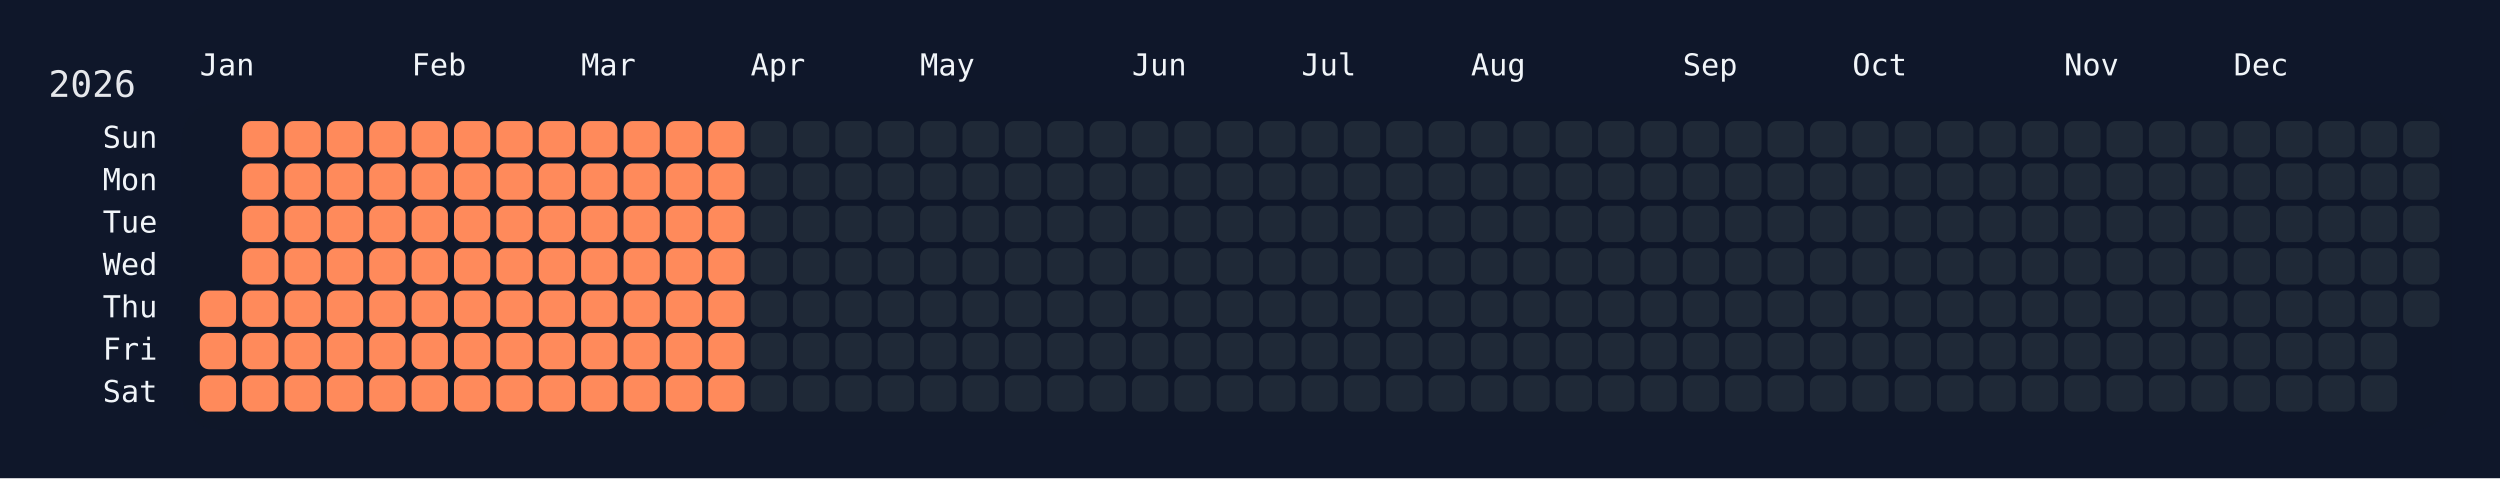
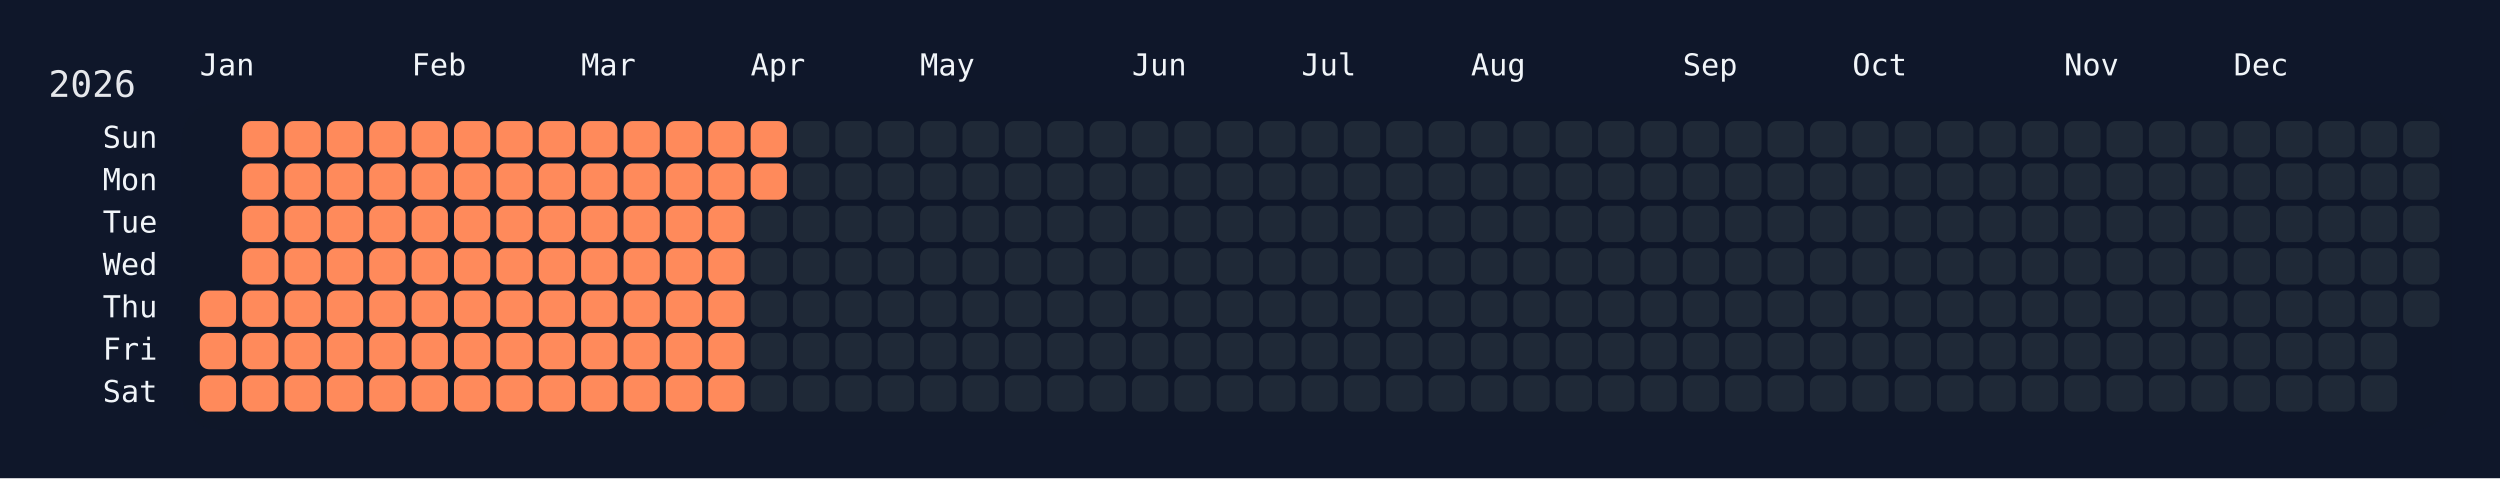
<svg xmlns="http://www.w3.org/2000/svg" width="826" height="158" viewBox="0 0 826 158">
  <rect width="826" height="158" fill="#0f172a" />
  <rect x="60" y="34" width="750" height="108" rx="12" ry="12" fill="rgba(15, 23, 42, 0.8)" />
  <text x="16" y="32" font-size="12" fill="#e5e7eb" font-family="JetBrains Mono, ui-monospace, SFMono-Regular, Menlo, Monaco, Consolas, monospace">2026</text>
  <text x="66" y="18" font-size="10" fill="#f1f5f9" font-family="JetBrains Mono, ui-monospace, SFMono-Regular, Menlo, Monaco, Consolas, monospace" dominant-baseline="hanging">Jan</text>
  <text x="136" y="18" font-size="10" fill="#f1f5f9" font-family="JetBrains Mono, ui-monospace, SFMono-Regular, Menlo, Monaco, Consolas, monospace" dominant-baseline="hanging">Feb</text>
  <text x="192" y="18" font-size="10" fill="#f1f5f9" font-family="JetBrains Mono, ui-monospace, SFMono-Regular, Menlo, Monaco, Consolas, monospace" dominant-baseline="hanging">Mar</text>
  <text x="248" y="18" font-size="10" fill="#f1f5f9" font-family="JetBrains Mono, ui-monospace, SFMono-Regular, Menlo, Monaco, Consolas, monospace" dominant-baseline="hanging">Apr</text>
  <text x="304" y="18" font-size="10" fill="#f1f5f9" font-family="JetBrains Mono, ui-monospace, SFMono-Regular, Menlo, Monaco, Consolas, monospace" dominant-baseline="hanging">May</text>
  <text x="374" y="18" font-size="10" fill="#f1f5f9" font-family="JetBrains Mono, ui-monospace, SFMono-Regular, Menlo, Monaco, Consolas, monospace" dominant-baseline="hanging">Jun</text>
  <text x="430" y="18" font-size="10" fill="#f1f5f9" font-family="JetBrains Mono, ui-monospace, SFMono-Regular, Menlo, Monaco, Consolas, monospace" dominant-baseline="hanging">Jul</text>
  <text x="486" y="18" font-size="10" fill="#f1f5f9" font-family="JetBrains Mono, ui-monospace, SFMono-Regular, Menlo, Monaco, Consolas, monospace" dominant-baseline="hanging">Aug</text>
  <text x="556" y="18" font-size="10" fill="#f1f5f9" font-family="JetBrains Mono, ui-monospace, SFMono-Regular, Menlo, Monaco, Consolas, monospace" dominant-baseline="hanging">Sep</text>
  <text x="612" y="18" font-size="10" fill="#f1f5f9" font-family="JetBrains Mono, ui-monospace, SFMono-Regular, Menlo, Monaco, Consolas, monospace" dominant-baseline="hanging">Oct</text>
  <text x="682" y="18" font-size="10" fill="#f1f5f9" font-family="JetBrains Mono, ui-monospace, SFMono-Regular, Menlo, Monaco, Consolas, monospace" dominant-baseline="hanging">Nov</text>
  <text x="738" y="18" font-size="10" fill="#f1f5f9" font-family="JetBrains Mono, ui-monospace, SFMono-Regular, Menlo, Monaco, Consolas, monospace" dominant-baseline="hanging">Dec</text>
  <text x="52" y="46.0" font-size="10" fill="#f1f5f9" font-family="JetBrains Mono, ui-monospace, SFMono-Regular, Menlo, Monaco, Consolas, monospace" text-anchor="end" dominant-baseline="middle">Sun</text>
  <text x="52" y="60.0" font-size="10" fill="#f1f5f9" font-family="JetBrains Mono, ui-monospace, SFMono-Regular, Menlo, Monaco, Consolas, monospace" text-anchor="end" dominant-baseline="middle">Mon</text>
  <text x="52" y="74.0" font-size="10" fill="#f1f5f9" font-family="JetBrains Mono, ui-monospace, SFMono-Regular, Menlo, Monaco, Consolas, monospace" text-anchor="end" dominant-baseline="middle">Tue</text>
  <text x="52" y="88.0" font-size="10" fill="#f1f5f9" font-family="JetBrains Mono, ui-monospace, SFMono-Regular, Menlo, Monaco, Consolas, monospace" text-anchor="end" dominant-baseline="middle">Wed</text>
  <text x="52" y="102.0" font-size="10" fill="#f1f5f9" font-family="JetBrains Mono, ui-monospace, SFMono-Regular, Menlo, Monaco, Consolas, monospace" text-anchor="end" dominant-baseline="middle">Thu</text>
  <text x="52" y="116.0" font-size="10" fill="#f1f5f9" font-family="JetBrains Mono, ui-monospace, SFMono-Regular, Menlo, Monaco, Consolas, monospace" text-anchor="end" dominant-baseline="middle">Fri</text>
  <text x="52" y="130.0" font-size="10" fill="#f1f5f9" font-family="JetBrains Mono, ui-monospace, SFMono-Regular, Menlo, Monaco, Consolas, monospace" text-anchor="end" dominant-baseline="middle">Sat</text>
  <g transform="translate(66,40)">
    <rect x="0" y="56" width="12" height="12" rx="3" ry="3" fill="#ff8a5b" data-date="2026-01-01" />
    <rect x="0" y="70" width="12" height="12" rx="3" ry="3" fill="#ff8a5b" data-date="2026-01-02" />
    <rect x="0" y="84" width="12" height="12" rx="3" ry="3" fill="#ff8a5b" data-date="2026-01-03" />
    <rect x="14" y="0" width="12" height="12" rx="3" ry="3" fill="#ff8a5b" data-date="2026-01-04" />
    <rect x="14" y="14" width="12" height="12" rx="3" ry="3" fill="#ff8a5b" data-date="2026-01-05" />
    <rect x="14" y="28" width="12" height="12" rx="3" ry="3" fill="#ff8a5b" data-date="2026-01-06" />
    <rect x="14" y="42" width="12" height="12" rx="3" ry="3" fill="#ff8a5b" data-date="2026-01-07" />
    <rect x="14" y="56" width="12" height="12" rx="3" ry="3" fill="#ff8a5b" data-date="2026-01-08" />
    <rect x="14" y="70" width="12" height="12" rx="3" ry="3" fill="#ff8a5b" data-date="2026-01-09" />
    <rect x="14" y="84" width="12" height="12" rx="3" ry="3" fill="#ff8a5b" data-date="2026-01-10" />
    <rect x="28" y="0" width="12" height="12" rx="3" ry="3" fill="#ff8a5b" data-date="2026-01-11" />
    <rect x="28" y="14" width="12" height="12" rx="3" ry="3" fill="#ff8a5b" data-date="2026-01-12" />
    <rect x="28" y="28" width="12" height="12" rx="3" ry="3" fill="#ff8a5b" data-date="2026-01-13" />
    <rect x="28" y="42" width="12" height="12" rx="3" ry="3" fill="#ff8a5b" data-date="2026-01-14" />
    <rect x="28" y="56" width="12" height="12" rx="3" ry="3" fill="#ff8a5b" data-date="2026-01-15" />
    <rect x="28" y="70" width="12" height="12" rx="3" ry="3" fill="#ff8a5b" data-date="2026-01-16" />
    <rect x="28" y="84" width="12" height="12" rx="3" ry="3" fill="#ff8a5b" data-date="2026-01-17" />
    <rect x="42" y="0" width="12" height="12" rx="3" ry="3" fill="#ff8a5b" data-date="2026-01-18" />
    <rect x="42" y="14" width="12" height="12" rx="3" ry="3" fill="#ff8a5b" data-date="2026-01-19" />
    <rect x="42" y="28" width="12" height="12" rx="3" ry="3" fill="#ff8a5b" data-date="2026-01-20" />
    <rect x="42" y="42" width="12" height="12" rx="3" ry="3" fill="#ff8a5b" data-date="2026-01-21" />
    <rect x="42" y="56" width="12" height="12" rx="3" ry="3" fill="#ff8a5b" data-date="2026-01-22" />
    <rect x="42" y="70" width="12" height="12" rx="3" ry="3" fill="#ff8a5b" data-date="2026-01-23" />
    <rect x="42" y="84" width="12" height="12" rx="3" ry="3" fill="#ff8a5b" data-date="2026-01-24" />
    <rect x="56" y="0" width="12" height="12" rx="3" ry="3" fill="#ff8a5b" data-date="2026-01-25" />
    <rect x="56" y="14" width="12" height="12" rx="3" ry="3" fill="#ff8a5b" data-date="2026-01-26" />
    <rect x="56" y="28" width="12" height="12" rx="3" ry="3" fill="#ff8a5b" data-date="2026-01-27" />
    <rect x="56" y="42" width="12" height="12" rx="3" ry="3" fill="#ff8a5b" data-date="2026-01-28" />
    <rect x="56" y="56" width="12" height="12" rx="3" ry="3" fill="#ff8a5b" data-date="2026-01-29" />
    <rect x="56" y="70" width="12" height="12" rx="3" ry="3" fill="#ff8a5b" data-date="2026-01-30" />
    <rect x="56" y="84" width="12" height="12" rx="3" ry="3" fill="#ff8a5b" data-date="2026-01-31" />
    <rect x="70" y="0" width="12" height="12" rx="3" ry="3" fill="#ff8a5b" data-date="2026-02-01" />
    <rect x="70" y="14" width="12" height="12" rx="3" ry="3" fill="#ff8a5b" data-date="2026-02-02" />
    <rect x="70" y="28" width="12" height="12" rx="3" ry="3" fill="#ff8a5b" data-date="2026-02-03" />
    <rect x="70" y="42" width="12" height="12" rx="3" ry="3" fill="#ff8a5b" data-date="2026-02-04" />
    <rect x="70" y="56" width="12" height="12" rx="3" ry="3" fill="#ff8a5b" data-date="2026-02-05" />
    <rect x="70" y="70" width="12" height="12" rx="3" ry="3" fill="#ff8a5b" data-date="2026-02-06" />
    <rect x="70" y="84" width="12" height="12" rx="3" ry="3" fill="#ff8a5b" data-date="2026-02-07" />
    <rect x="84" y="0" width="12" height="12" rx="3" ry="3" fill="#ff8a5b" data-date="2026-02-08" />
    <rect x="84" y="14" width="12" height="12" rx="3" ry="3" fill="#ff8a5b" data-date="2026-02-09" />
    <rect x="84" y="28" width="12" height="12" rx="3" ry="3" fill="#ff8a5b" data-date="2026-02-10" />
    <rect x="84" y="42" width="12" height="12" rx="3" ry="3" fill="#ff8a5b" data-date="2026-02-11" />
    <rect x="84" y="56" width="12" height="12" rx="3" ry="3" fill="#ff8a5b" data-date="2026-02-12" />
    <rect x="84" y="70" width="12" height="12" rx="3" ry="3" fill="#ff8a5b" data-date="2026-02-13" />
    <rect x="84" y="84" width="12" height="12" rx="3" ry="3" fill="#ff8a5b" data-date="2026-02-14" />
    <rect x="98" y="0" width="12" height="12" rx="3" ry="3" fill="#ff8a5b" data-date="2026-02-15" />
    <rect x="98" y="14" width="12" height="12" rx="3" ry="3" fill="#ff8a5b" data-date="2026-02-16" />
    <rect x="98" y="28" width="12" height="12" rx="3" ry="3" fill="#ff8a5b" data-date="2026-02-17" />
    <rect x="98" y="42" width="12" height="12" rx="3" ry="3" fill="#ff8a5b" data-date="2026-02-18" />
    <rect x="98" y="56" width="12" height="12" rx="3" ry="3" fill="#ff8a5b" data-date="2026-02-19" />
    <rect x="98" y="70" width="12" height="12" rx="3" ry="3" fill="#ff8a5b" data-date="2026-02-20" />
    <rect x="98" y="84" width="12" height="12" rx="3" ry="3" fill="#ff8a5b" data-date="2026-02-21" />
    <rect x="112" y="0" width="12" height="12" rx="3" ry="3" fill="#ff8a5b" data-date="2026-02-22" />
    <rect x="112" y="14" width="12" height="12" rx="3" ry="3" fill="#ff8a5b" data-date="2026-02-23" />
    <rect x="112" y="28" width="12" height="12" rx="3" ry="3" fill="#ff8a5b" data-date="2026-02-24" />
    <rect x="112" y="42" width="12" height="12" rx="3" ry="3" fill="#ff8a5b" data-date="2026-02-25" />
    <rect x="112" y="56" width="12" height="12" rx="3" ry="3" fill="#ff8a5b" data-date="2026-02-26" />
    <rect x="112" y="70" width="12" height="12" rx="3" ry="3" fill="#ff8a5b" data-date="2026-02-27" />
    <rect x="112" y="84" width="12" height="12" rx="3" ry="3" fill="#ff8a5b" data-date="2026-02-28" />
    <rect x="126" y="0" width="12" height="12" rx="3" ry="3" fill="#ff8a5b" data-date="2026-03-01" />
    <rect x="126" y="14" width="12" height="12" rx="3" ry="3" fill="#ff8a5b" data-date="2026-03-02" />
    <rect x="126" y="28" width="12" height="12" rx="3" ry="3" fill="#ff8a5b" data-date="2026-03-03" />
    <rect x="126" y="42" width="12" height="12" rx="3" ry="3" fill="#ff8a5b" data-date="2026-03-04" />
    <rect x="126" y="56" width="12" height="12" rx="3" ry="3" fill="#ff8a5b" data-date="2026-03-05" />
    <rect x="126" y="70" width="12" height="12" rx="3" ry="3" fill="#ff8a5b" data-date="2026-03-06" />
    <rect x="126" y="84" width="12" height="12" rx="3" ry="3" fill="#ff8a5b" data-date="2026-03-07" />
    <rect x="140" y="0" width="12" height="12" rx="3" ry="3" fill="#ff8a5b" data-date="2026-03-08" />
    <rect x="140" y="14" width="12" height="12" rx="3" ry="3" fill="#ff8a5b" data-date="2026-03-09" />
    <rect x="140" y="28" width="12" height="12" rx="3" ry="3" fill="#ff8a5b" data-date="2026-03-10" />
    <rect x="140" y="42" width="12" height="12" rx="3" ry="3" fill="#ff8a5b" data-date="2026-03-11" />
    <rect x="140" y="56" width="12" height="12" rx="3" ry="3" fill="#ff8a5b" data-date="2026-03-12" />
    <rect x="140" y="70" width="12" height="12" rx="3" ry="3" fill="#ff8a5b" data-date="2026-03-13" />
    <rect x="140" y="84" width="12" height="12" rx="3" ry="3" fill="#ff8a5b" data-date="2026-03-14" />
    <rect x="154" y="0" width="12" height="12" rx="3" ry="3" fill="#ff8a5b" data-date="2026-03-15" />
    <rect x="154" y="14" width="12" height="12" rx="3" ry="3" fill="#ff8a5b" data-date="2026-03-16" />
    <rect x="154" y="28" width="12" height="12" rx="3" ry="3" fill="#ff8a5b" data-date="2026-03-17" />
    <rect x="154" y="42" width="12" height="12" rx="3" ry="3" fill="#ff8a5b" data-date="2026-03-18" />
    <rect x="154" y="56" width="12" height="12" rx="3" ry="3" fill="#ff8a5b" data-date="2026-03-19" />
    <rect x="154" y="70" width="12" height="12" rx="3" ry="3" fill="#ff8a5b" data-date="2026-03-20" />
    <rect x="154" y="84" width="12" height="12" rx="3" ry="3" fill="#ff8a5b" data-date="2026-03-21" />
    <rect x="168" y="0" width="12" height="12" rx="3" ry="3" fill="#ff8a5b" data-date="2026-03-22" />
    <rect x="168" y="14" width="12" height="12" rx="3" ry="3" fill="#ff8a5b" data-date="2026-03-23" />
    <rect x="168" y="28" width="12" height="12" rx="3" ry="3" fill="#ff8a5b" data-date="2026-03-24" />
    <rect x="168" y="42" width="12" height="12" rx="3" ry="3" fill="#ff8a5b" data-date="2026-03-25" />
    <rect x="168" y="56" width="12" height="12" rx="3" ry="3" fill="#ff8a5b" data-date="2026-03-26" />
    <rect x="168" y="70" width="12" height="12" rx="3" ry="3" fill="#ff8a5b" data-date="2026-03-27" />
    <rect x="168" y="84" width="12" height="12" rx="3" ry="3" fill="#ff8a5b" data-date="2026-03-28" />
-     <rect x="182" y="0" width="12" height="12" rx="3" ry="3" fill="#1f2937" data-date="2026-03-29" />
-     <rect x="182" y="14" width="12" height="12" rx="3" ry="3" fill="#1f2937" data-date="2026-03-30" />
+     <rect x="182" y="0" width="12" height="12" rx="3" ry="3" fill="#ff8a5b" data-date="2026-03-29" />
+     <rect x="182" y="14" width="12" height="12" rx="3" ry="3" fill="#ff8a5b" data-date="2026-03-30" />
    <rect x="182" y="28" width="12" height="12" rx="3" ry="3" fill="#1f2937" data-date="2026-03-31" />
    <rect x="182" y="42" width="12" height="12" rx="3" ry="3" fill="#1f2937" data-date="2026-04-01" />
    <rect x="182" y="56" width="12" height="12" rx="3" ry="3" fill="#1f2937" data-date="2026-04-02" />
    <rect x="182" y="70" width="12" height="12" rx="3" ry="3" fill="#1f2937" data-date="2026-04-03" />
    <rect x="182" y="84" width="12" height="12" rx="3" ry="3" fill="#1f2937" data-date="2026-04-04" />
    <rect x="196" y="0" width="12" height="12" rx="3" ry="3" fill="#1f2937" data-date="2026-04-05" />
    <rect x="196" y="14" width="12" height="12" rx="3" ry="3" fill="#1f2937" data-date="2026-04-06" />
    <rect x="196" y="28" width="12" height="12" rx="3" ry="3" fill="#1f2937" data-date="2026-04-07" />
    <rect x="196" y="42" width="12" height="12" rx="3" ry="3" fill="#1f2937" data-date="2026-04-08" />
    <rect x="196" y="56" width="12" height="12" rx="3" ry="3" fill="#1f2937" data-date="2026-04-09" />
    <rect x="196" y="70" width="12" height="12" rx="3" ry="3" fill="#1f2937" data-date="2026-04-10" />
    <rect x="196" y="84" width="12" height="12" rx="3" ry="3" fill="#1f2937" data-date="2026-04-11" />
    <rect x="210" y="0" width="12" height="12" rx="3" ry="3" fill="#1f2937" data-date="2026-04-12" />
    <rect x="210" y="14" width="12" height="12" rx="3" ry="3" fill="#1f2937" data-date="2026-04-13" />
    <rect x="210" y="28" width="12" height="12" rx="3" ry="3" fill="#1f2937" data-date="2026-04-14" />
    <rect x="210" y="42" width="12" height="12" rx="3" ry="3" fill="#1f2937" data-date="2026-04-15" />
    <rect x="210" y="56" width="12" height="12" rx="3" ry="3" fill="#1f2937" data-date="2026-04-16" />
    <rect x="210" y="70" width="12" height="12" rx="3" ry="3" fill="#1f2937" data-date="2026-04-17" />
    <rect x="210" y="84" width="12" height="12" rx="3" ry="3" fill="#1f2937" data-date="2026-04-18" />
    <rect x="224" y="0" width="12" height="12" rx="3" ry="3" fill="#1f2937" data-date="2026-04-19" />
    <rect x="224" y="14" width="12" height="12" rx="3" ry="3" fill="#1f2937" data-date="2026-04-20" />
    <rect x="224" y="28" width="12" height="12" rx="3" ry="3" fill="#1f2937" data-date="2026-04-21" />
    <rect x="224" y="42" width="12" height="12" rx="3" ry="3" fill="#1f2937" data-date="2026-04-22" />
    <rect x="224" y="56" width="12" height="12" rx="3" ry="3" fill="#1f2937" data-date="2026-04-23" />
    <rect x="224" y="70" width="12" height="12" rx="3" ry="3" fill="#1f2937" data-date="2026-04-24" />
    <rect x="224" y="84" width="12" height="12" rx="3" ry="3" fill="#1f2937" data-date="2026-04-25" />
    <rect x="238" y="0" width="12" height="12" rx="3" ry="3" fill="#1f2937" data-date="2026-04-26" />
    <rect x="238" y="14" width="12" height="12" rx="3" ry="3" fill="#1f2937" data-date="2026-04-27" />
    <rect x="238" y="28" width="12" height="12" rx="3" ry="3" fill="#1f2937" data-date="2026-04-28" />
    <rect x="238" y="42" width="12" height="12" rx="3" ry="3" fill="#1f2937" data-date="2026-04-29" />
    <rect x="238" y="56" width="12" height="12" rx="3" ry="3" fill="#1f2937" data-date="2026-04-30" />
    <rect x="238" y="70" width="12" height="12" rx="3" ry="3" fill="#1f2937" data-date="2026-05-01" />
    <rect x="238" y="84" width="12" height="12" rx="3" ry="3" fill="#1f2937" data-date="2026-05-02" />
    <rect x="252" y="0" width="12" height="12" rx="3" ry="3" fill="#1f2937" data-date="2026-05-03" />
    <rect x="252" y="14" width="12" height="12" rx="3" ry="3" fill="#1f2937" data-date="2026-05-04" />
    <rect x="252" y="28" width="12" height="12" rx="3" ry="3" fill="#1f2937" data-date="2026-05-05" />
    <rect x="252" y="42" width="12" height="12" rx="3" ry="3" fill="#1f2937" data-date="2026-05-06" />
    <rect x="252" y="56" width="12" height="12" rx="3" ry="3" fill="#1f2937" data-date="2026-05-07" />
    <rect x="252" y="70" width="12" height="12" rx="3" ry="3" fill="#1f2937" data-date="2026-05-08" />
    <rect x="252" y="84" width="12" height="12" rx="3" ry="3" fill="#1f2937" data-date="2026-05-09" />
    <rect x="266" y="0" width="12" height="12" rx="3" ry="3" fill="#1f2937" data-date="2026-05-10" />
    <rect x="266" y="14" width="12" height="12" rx="3" ry="3" fill="#1f2937" data-date="2026-05-11" />
    <rect x="266" y="28" width="12" height="12" rx="3" ry="3" fill="#1f2937" data-date="2026-05-12" />
    <rect x="266" y="42" width="12" height="12" rx="3" ry="3" fill="#1f2937" data-date="2026-05-13" />
    <rect x="266" y="56" width="12" height="12" rx="3" ry="3" fill="#1f2937" data-date="2026-05-14" />
    <rect x="266" y="70" width="12" height="12" rx="3" ry="3" fill="#1f2937" data-date="2026-05-15" />
    <rect x="266" y="84" width="12" height="12" rx="3" ry="3" fill="#1f2937" data-date="2026-05-16" />
    <rect x="280" y="0" width="12" height="12" rx="3" ry="3" fill="#1f2937" data-date="2026-05-17" />
    <rect x="280" y="14" width="12" height="12" rx="3" ry="3" fill="#1f2937" data-date="2026-05-18" />
    <rect x="280" y="28" width="12" height="12" rx="3" ry="3" fill="#1f2937" data-date="2026-05-19" />
    <rect x="280" y="42" width="12" height="12" rx="3" ry="3" fill="#1f2937" data-date="2026-05-20" />
    <rect x="280" y="56" width="12" height="12" rx="3" ry="3" fill="#1f2937" data-date="2026-05-21" />
    <rect x="280" y="70" width="12" height="12" rx="3" ry="3" fill="#1f2937" data-date="2026-05-22" />
    <rect x="280" y="84" width="12" height="12" rx="3" ry="3" fill="#1f2937" data-date="2026-05-23" />
    <rect x="294" y="0" width="12" height="12" rx="3" ry="3" fill="#1f2937" data-date="2026-05-24" />
    <rect x="294" y="14" width="12" height="12" rx="3" ry="3" fill="#1f2937" data-date="2026-05-25" />
    <rect x="294" y="28" width="12" height="12" rx="3" ry="3" fill="#1f2937" data-date="2026-05-26" />
    <rect x="294" y="42" width="12" height="12" rx="3" ry="3" fill="#1f2937" data-date="2026-05-27" />
    <rect x="294" y="56" width="12" height="12" rx="3" ry="3" fill="#1f2937" data-date="2026-05-28" />
    <rect x="294" y="70" width="12" height="12" rx="3" ry="3" fill="#1f2937" data-date="2026-05-29" />
    <rect x="294" y="84" width="12" height="12" rx="3" ry="3" fill="#1f2937" data-date="2026-05-30" />
    <rect x="308" y="0" width="12" height="12" rx="3" ry="3" fill="#1f2937" data-date="2026-05-31" />
    <rect x="308" y="14" width="12" height="12" rx="3" ry="3" fill="#1f2937" data-date="2026-06-01" />
    <rect x="308" y="28" width="12" height="12" rx="3" ry="3" fill="#1f2937" data-date="2026-06-02" />
    <rect x="308" y="42" width="12" height="12" rx="3" ry="3" fill="#1f2937" data-date="2026-06-03" />
    <rect x="308" y="56" width="12" height="12" rx="3" ry="3" fill="#1f2937" data-date="2026-06-04" />
    <rect x="308" y="70" width="12" height="12" rx="3" ry="3" fill="#1f2937" data-date="2026-06-05" />
    <rect x="308" y="84" width="12" height="12" rx="3" ry="3" fill="#1f2937" data-date="2026-06-06" />
    <rect x="322" y="0" width="12" height="12" rx="3" ry="3" fill="#1f2937" data-date="2026-06-07" />
    <rect x="322" y="14" width="12" height="12" rx="3" ry="3" fill="#1f2937" data-date="2026-06-08" />
    <rect x="322" y="28" width="12" height="12" rx="3" ry="3" fill="#1f2937" data-date="2026-06-09" />
    <rect x="322" y="42" width="12" height="12" rx="3" ry="3" fill="#1f2937" data-date="2026-06-10" />
    <rect x="322" y="56" width="12" height="12" rx="3" ry="3" fill="#1f2937" data-date="2026-06-11" />
    <rect x="322" y="70" width="12" height="12" rx="3" ry="3" fill="#1f2937" data-date="2026-06-12" />
    <rect x="322" y="84" width="12" height="12" rx="3" ry="3" fill="#1f2937" data-date="2026-06-13" />
    <rect x="336" y="0" width="12" height="12" rx="3" ry="3" fill="#1f2937" data-date="2026-06-14" />
    <rect x="336" y="14" width="12" height="12" rx="3" ry="3" fill="#1f2937" data-date="2026-06-15" />
    <rect x="336" y="28" width="12" height="12" rx="3" ry="3" fill="#1f2937" data-date="2026-06-16" />
    <rect x="336" y="42" width="12" height="12" rx="3" ry="3" fill="#1f2937" data-date="2026-06-17" />
    <rect x="336" y="56" width="12" height="12" rx="3" ry="3" fill="#1f2937" data-date="2026-06-18" />
    <rect x="336" y="70" width="12" height="12" rx="3" ry="3" fill="#1f2937" data-date="2026-06-19" />
    <rect x="336" y="84" width="12" height="12" rx="3" ry="3" fill="#1f2937" data-date="2026-06-20" />
    <rect x="350" y="0" width="12" height="12" rx="3" ry="3" fill="#1f2937" data-date="2026-06-21" />
    <rect x="350" y="14" width="12" height="12" rx="3" ry="3" fill="#1f2937" data-date="2026-06-22" />
    <rect x="350" y="28" width="12" height="12" rx="3" ry="3" fill="#1f2937" data-date="2026-06-23" />
    <rect x="350" y="42" width="12" height="12" rx="3" ry="3" fill="#1f2937" data-date="2026-06-24" />
    <rect x="350" y="56" width="12" height="12" rx="3" ry="3" fill="#1f2937" data-date="2026-06-25" />
    <rect x="350" y="70" width="12" height="12" rx="3" ry="3" fill="#1f2937" data-date="2026-06-26" />
    <rect x="350" y="84" width="12" height="12" rx="3" ry="3" fill="#1f2937" data-date="2026-06-27" />
    <rect x="364" y="0" width="12" height="12" rx="3" ry="3" fill="#1f2937" data-date="2026-06-28" />
    <rect x="364" y="14" width="12" height="12" rx="3" ry="3" fill="#1f2937" data-date="2026-06-29" />
    <rect x="364" y="28" width="12" height="12" rx="3" ry="3" fill="#1f2937" data-date="2026-06-30" />
    <rect x="364" y="42" width="12" height="12" rx="3" ry="3" fill="#1f2937" data-date="2026-07-01" />
    <rect x="364" y="56" width="12" height="12" rx="3" ry="3" fill="#1f2937" data-date="2026-07-02" />
    <rect x="364" y="70" width="12" height="12" rx="3" ry="3" fill="#1f2937" data-date="2026-07-03" />
    <rect x="364" y="84" width="12" height="12" rx="3" ry="3" fill="#1f2937" data-date="2026-07-04" />
    <rect x="378" y="0" width="12" height="12" rx="3" ry="3" fill="#1f2937" data-date="2026-07-05" />
    <rect x="378" y="14" width="12" height="12" rx="3" ry="3" fill="#1f2937" data-date="2026-07-06" />
    <rect x="378" y="28" width="12" height="12" rx="3" ry="3" fill="#1f2937" data-date="2026-07-07" />
    <rect x="378" y="42" width="12" height="12" rx="3" ry="3" fill="#1f2937" data-date="2026-07-08" />
    <rect x="378" y="56" width="12" height="12" rx="3" ry="3" fill="#1f2937" data-date="2026-07-09" />
    <rect x="378" y="70" width="12" height="12" rx="3" ry="3" fill="#1f2937" data-date="2026-07-10" />
    <rect x="378" y="84" width="12" height="12" rx="3" ry="3" fill="#1f2937" data-date="2026-07-11" />
    <rect x="392" y="0" width="12" height="12" rx="3" ry="3" fill="#1f2937" data-date="2026-07-12" />
    <rect x="392" y="14" width="12" height="12" rx="3" ry="3" fill="#1f2937" data-date="2026-07-13" />
    <rect x="392" y="28" width="12" height="12" rx="3" ry="3" fill="#1f2937" data-date="2026-07-14" />
    <rect x="392" y="42" width="12" height="12" rx="3" ry="3" fill="#1f2937" data-date="2026-07-15" />
    <rect x="392" y="56" width="12" height="12" rx="3" ry="3" fill="#1f2937" data-date="2026-07-16" />
    <rect x="392" y="70" width="12" height="12" rx="3" ry="3" fill="#1f2937" data-date="2026-07-17" />
    <rect x="392" y="84" width="12" height="12" rx="3" ry="3" fill="#1f2937" data-date="2026-07-18" />
    <rect x="406" y="0" width="12" height="12" rx="3" ry="3" fill="#1f2937" data-date="2026-07-19" />
    <rect x="406" y="14" width="12" height="12" rx="3" ry="3" fill="#1f2937" data-date="2026-07-20" />
    <rect x="406" y="28" width="12" height="12" rx="3" ry="3" fill="#1f2937" data-date="2026-07-21" />
    <rect x="406" y="42" width="12" height="12" rx="3" ry="3" fill="#1f2937" data-date="2026-07-22" />
    <rect x="406" y="56" width="12" height="12" rx="3" ry="3" fill="#1f2937" data-date="2026-07-23" />
    <rect x="406" y="70" width="12" height="12" rx="3" ry="3" fill="#1f2937" data-date="2026-07-24" />
    <rect x="406" y="84" width="12" height="12" rx="3" ry="3" fill="#1f2937" data-date="2026-07-25" />
    <rect x="420" y="0" width="12" height="12" rx="3" ry="3" fill="#1f2937" data-date="2026-07-26" />
    <rect x="420" y="14" width="12" height="12" rx="3" ry="3" fill="#1f2937" data-date="2026-07-27" />
    <rect x="420" y="28" width="12" height="12" rx="3" ry="3" fill="#1f2937" data-date="2026-07-28" />
    <rect x="420" y="42" width="12" height="12" rx="3" ry="3" fill="#1f2937" data-date="2026-07-29" />
    <rect x="420" y="56" width="12" height="12" rx="3" ry="3" fill="#1f2937" data-date="2026-07-30" />
    <rect x="420" y="70" width="12" height="12" rx="3" ry="3" fill="#1f2937" data-date="2026-07-31" />
    <rect x="420" y="84" width="12" height="12" rx="3" ry="3" fill="#1f2937" data-date="2026-08-01" />
    <rect x="434" y="0" width="12" height="12" rx="3" ry="3" fill="#1f2937" data-date="2026-08-02" />
    <rect x="434" y="14" width="12" height="12" rx="3" ry="3" fill="#1f2937" data-date="2026-08-03" />
    <rect x="434" y="28" width="12" height="12" rx="3" ry="3" fill="#1f2937" data-date="2026-08-04" />
    <rect x="434" y="42" width="12" height="12" rx="3" ry="3" fill="#1f2937" data-date="2026-08-05" />
    <rect x="434" y="56" width="12" height="12" rx="3" ry="3" fill="#1f2937" data-date="2026-08-06" />
    <rect x="434" y="70" width="12" height="12" rx="3" ry="3" fill="#1f2937" data-date="2026-08-07" />
    <rect x="434" y="84" width="12" height="12" rx="3" ry="3" fill="#1f2937" data-date="2026-08-08" />
    <rect x="448" y="0" width="12" height="12" rx="3" ry="3" fill="#1f2937" data-date="2026-08-09" />
    <rect x="448" y="14" width="12" height="12" rx="3" ry="3" fill="#1f2937" data-date="2026-08-10" />
    <rect x="448" y="28" width="12" height="12" rx="3" ry="3" fill="#1f2937" data-date="2026-08-11" />
    <rect x="448" y="42" width="12" height="12" rx="3" ry="3" fill="#1f2937" data-date="2026-08-12" />
    <rect x="448" y="56" width="12" height="12" rx="3" ry="3" fill="#1f2937" data-date="2026-08-13" />
    <rect x="448" y="70" width="12" height="12" rx="3" ry="3" fill="#1f2937" data-date="2026-08-14" />
    <rect x="448" y="84" width="12" height="12" rx="3" ry="3" fill="#1f2937" data-date="2026-08-15" />
    <rect x="462" y="0" width="12" height="12" rx="3" ry="3" fill="#1f2937" data-date="2026-08-16" />
    <rect x="462" y="14" width="12" height="12" rx="3" ry="3" fill="#1f2937" data-date="2026-08-17" />
    <rect x="462" y="28" width="12" height="12" rx="3" ry="3" fill="#1f2937" data-date="2026-08-18" />
    <rect x="462" y="42" width="12" height="12" rx="3" ry="3" fill="#1f2937" data-date="2026-08-19" />
    <rect x="462" y="56" width="12" height="12" rx="3" ry="3" fill="#1f2937" data-date="2026-08-20" />
    <rect x="462" y="70" width="12" height="12" rx="3" ry="3" fill="#1f2937" data-date="2026-08-21" />
    <rect x="462" y="84" width="12" height="12" rx="3" ry="3" fill="#1f2937" data-date="2026-08-22" />
    <rect x="476" y="0" width="12" height="12" rx="3" ry="3" fill="#1f2937" data-date="2026-08-23" />
    <rect x="476" y="14" width="12" height="12" rx="3" ry="3" fill="#1f2937" data-date="2026-08-24" />
    <rect x="476" y="28" width="12" height="12" rx="3" ry="3" fill="#1f2937" data-date="2026-08-25" />
    <rect x="476" y="42" width="12" height="12" rx="3" ry="3" fill="#1f2937" data-date="2026-08-26" />
    <rect x="476" y="56" width="12" height="12" rx="3" ry="3" fill="#1f2937" data-date="2026-08-27" />
    <rect x="476" y="70" width="12" height="12" rx="3" ry="3" fill="#1f2937" data-date="2026-08-28" />
    <rect x="476" y="84" width="12" height="12" rx="3" ry="3" fill="#1f2937" data-date="2026-08-29" />
    <rect x="490" y="0" width="12" height="12" rx="3" ry="3" fill="#1f2937" data-date="2026-08-30" />
    <rect x="490" y="14" width="12" height="12" rx="3" ry="3" fill="#1f2937" data-date="2026-08-31" />
    <rect x="490" y="28" width="12" height="12" rx="3" ry="3" fill="#1f2937" data-date="2026-09-01" />
    <rect x="490" y="42" width="12" height="12" rx="3" ry="3" fill="#1f2937" data-date="2026-09-02" />
    <rect x="490" y="56" width="12" height="12" rx="3" ry="3" fill="#1f2937" data-date="2026-09-03" />
    <rect x="490" y="70" width="12" height="12" rx="3" ry="3" fill="#1f2937" data-date="2026-09-04" />
    <rect x="490" y="84" width="12" height="12" rx="3" ry="3" fill="#1f2937" data-date="2026-09-05" />
    <rect x="504" y="0" width="12" height="12" rx="3" ry="3" fill="#1f2937" data-date="2026-09-06" />
    <rect x="504" y="14" width="12" height="12" rx="3" ry="3" fill="#1f2937" data-date="2026-09-07" />
    <rect x="504" y="28" width="12" height="12" rx="3" ry="3" fill="#1f2937" data-date="2026-09-08" />
    <rect x="504" y="42" width="12" height="12" rx="3" ry="3" fill="#1f2937" data-date="2026-09-09" />
    <rect x="504" y="56" width="12" height="12" rx="3" ry="3" fill="#1f2937" data-date="2026-09-10" />
    <rect x="504" y="70" width="12" height="12" rx="3" ry="3" fill="#1f2937" data-date="2026-09-11" />
    <rect x="504" y="84" width="12" height="12" rx="3" ry="3" fill="#1f2937" data-date="2026-09-12" />
    <rect x="518" y="0" width="12" height="12" rx="3" ry="3" fill="#1f2937" data-date="2026-09-13" />
    <rect x="518" y="14" width="12" height="12" rx="3" ry="3" fill="#1f2937" data-date="2026-09-14" />
    <rect x="518" y="28" width="12" height="12" rx="3" ry="3" fill="#1f2937" data-date="2026-09-15" />
    <rect x="518" y="42" width="12" height="12" rx="3" ry="3" fill="#1f2937" data-date="2026-09-16" />
    <rect x="518" y="56" width="12" height="12" rx="3" ry="3" fill="#1f2937" data-date="2026-09-17" />
    <rect x="518" y="70" width="12" height="12" rx="3" ry="3" fill="#1f2937" data-date="2026-09-18" />
    <rect x="518" y="84" width="12" height="12" rx="3" ry="3" fill="#1f2937" data-date="2026-09-19" />
    <rect x="532" y="0" width="12" height="12" rx="3" ry="3" fill="#1f2937" data-date="2026-09-20" />
    <rect x="532" y="14" width="12" height="12" rx="3" ry="3" fill="#1f2937" data-date="2026-09-21" />
    <rect x="532" y="28" width="12" height="12" rx="3" ry="3" fill="#1f2937" data-date="2026-09-22" />
    <rect x="532" y="42" width="12" height="12" rx="3" ry="3" fill="#1f2937" data-date="2026-09-23" />
    <rect x="532" y="56" width="12" height="12" rx="3" ry="3" fill="#1f2937" data-date="2026-09-24" />
    <rect x="532" y="70" width="12" height="12" rx="3" ry="3" fill="#1f2937" data-date="2026-09-25" />
    <rect x="532" y="84" width="12" height="12" rx="3" ry="3" fill="#1f2937" data-date="2026-09-26" />
    <rect x="546" y="0" width="12" height="12" rx="3" ry="3" fill="#1f2937" data-date="2026-09-27" />
    <rect x="546" y="14" width="12" height="12" rx="3" ry="3" fill="#1f2937" data-date="2026-09-28" />
    <rect x="546" y="28" width="12" height="12" rx="3" ry="3" fill="#1f2937" data-date="2026-09-29" />
    <rect x="546" y="42" width="12" height="12" rx="3" ry="3" fill="#1f2937" data-date="2026-09-30" />
    <rect x="546" y="56" width="12" height="12" rx="3" ry="3" fill="#1f2937" data-date="2026-10-01" />
    <rect x="546" y="70" width="12" height="12" rx="3" ry="3" fill="#1f2937" data-date="2026-10-02" />
    <rect x="546" y="84" width="12" height="12" rx="3" ry="3" fill="#1f2937" data-date="2026-10-03" />
    <rect x="560" y="0" width="12" height="12" rx="3" ry="3" fill="#1f2937" data-date="2026-10-04" />
    <rect x="560" y="14" width="12" height="12" rx="3" ry="3" fill="#1f2937" data-date="2026-10-05" />
    <rect x="560" y="28" width="12" height="12" rx="3" ry="3" fill="#1f2937" data-date="2026-10-06" />
    <rect x="560" y="42" width="12" height="12" rx="3" ry="3" fill="#1f2937" data-date="2026-10-07" />
    <rect x="560" y="56" width="12" height="12" rx="3" ry="3" fill="#1f2937" data-date="2026-10-08" />
    <rect x="560" y="70" width="12" height="12" rx="3" ry="3" fill="#1f2937" data-date="2026-10-09" />
    <rect x="560" y="84" width="12" height="12" rx="3" ry="3" fill="#1f2937" data-date="2026-10-10" />
    <rect x="574" y="0" width="12" height="12" rx="3" ry="3" fill="#1f2937" data-date="2026-10-11" />
    <rect x="574" y="14" width="12" height="12" rx="3" ry="3" fill="#1f2937" data-date="2026-10-12" />
    <rect x="574" y="28" width="12" height="12" rx="3" ry="3" fill="#1f2937" data-date="2026-10-13" />
    <rect x="574" y="42" width="12" height="12" rx="3" ry="3" fill="#1f2937" data-date="2026-10-14" />
    <rect x="574" y="56" width="12" height="12" rx="3" ry="3" fill="#1f2937" data-date="2026-10-15" />
    <rect x="574" y="70" width="12" height="12" rx="3" ry="3" fill="#1f2937" data-date="2026-10-16" />
    <rect x="574" y="84" width="12" height="12" rx="3" ry="3" fill="#1f2937" data-date="2026-10-17" />
    <rect x="588" y="0" width="12" height="12" rx="3" ry="3" fill="#1f2937" data-date="2026-10-18" />
    <rect x="588" y="14" width="12" height="12" rx="3" ry="3" fill="#1f2937" data-date="2026-10-19" />
    <rect x="588" y="28" width="12" height="12" rx="3" ry="3" fill="#1f2937" data-date="2026-10-20" />
    <rect x="588" y="42" width="12" height="12" rx="3" ry="3" fill="#1f2937" data-date="2026-10-21" />
    <rect x="588" y="56" width="12" height="12" rx="3" ry="3" fill="#1f2937" data-date="2026-10-22" />
    <rect x="588" y="70" width="12" height="12" rx="3" ry="3" fill="#1f2937" data-date="2026-10-23" />
    <rect x="588" y="84" width="12" height="12" rx="3" ry="3" fill="#1f2937" data-date="2026-10-24" />
    <rect x="602" y="0" width="12" height="12" rx="3" ry="3" fill="#1f2937" data-date="2026-10-25" />
    <rect x="602" y="14" width="12" height="12" rx="3" ry="3" fill="#1f2937" data-date="2026-10-26" />
    <rect x="602" y="28" width="12" height="12" rx="3" ry="3" fill="#1f2937" data-date="2026-10-27" />
    <rect x="602" y="42" width="12" height="12" rx="3" ry="3" fill="#1f2937" data-date="2026-10-28" />
    <rect x="602" y="56" width="12" height="12" rx="3" ry="3" fill="#1f2937" data-date="2026-10-29" />
    <rect x="602" y="70" width="12" height="12" rx="3" ry="3" fill="#1f2937" data-date="2026-10-30" />
    <rect x="602" y="84" width="12" height="12" rx="3" ry="3" fill="#1f2937" data-date="2026-10-31" />
    <rect x="616" y="0" width="12" height="12" rx="3" ry="3" fill="#1f2937" data-date="2026-11-01" />
    <rect x="616" y="14" width="12" height="12" rx="3" ry="3" fill="#1f2937" data-date="2026-11-02" />
    <rect x="616" y="28" width="12" height="12" rx="3" ry="3" fill="#1f2937" data-date="2026-11-03" />
    <rect x="616" y="42" width="12" height="12" rx="3" ry="3" fill="#1f2937" data-date="2026-11-04" />
    <rect x="616" y="56" width="12" height="12" rx="3" ry="3" fill="#1f2937" data-date="2026-11-05" />
    <rect x="616" y="70" width="12" height="12" rx="3" ry="3" fill="#1f2937" data-date="2026-11-06" />
    <rect x="616" y="84" width="12" height="12" rx="3" ry="3" fill="#1f2937" data-date="2026-11-07" />
    <rect x="630" y="0" width="12" height="12" rx="3" ry="3" fill="#1f2937" data-date="2026-11-08" />
    <rect x="630" y="14" width="12" height="12" rx="3" ry="3" fill="#1f2937" data-date="2026-11-09" />
    <rect x="630" y="28" width="12" height="12" rx="3" ry="3" fill="#1f2937" data-date="2026-11-10" />
    <rect x="630" y="42" width="12" height="12" rx="3" ry="3" fill="#1f2937" data-date="2026-11-11" />
    <rect x="630" y="56" width="12" height="12" rx="3" ry="3" fill="#1f2937" data-date="2026-11-12" />
    <rect x="630" y="70" width="12" height="12" rx="3" ry="3" fill="#1f2937" data-date="2026-11-13" />
    <rect x="630" y="84" width="12" height="12" rx="3" ry="3" fill="#1f2937" data-date="2026-11-14" />
    <rect x="644" y="0" width="12" height="12" rx="3" ry="3" fill="#1f2937" data-date="2026-11-15" />
    <rect x="644" y="14" width="12" height="12" rx="3" ry="3" fill="#1f2937" data-date="2026-11-16" />
    <rect x="644" y="28" width="12" height="12" rx="3" ry="3" fill="#1f2937" data-date="2026-11-17" />
    <rect x="644" y="42" width="12" height="12" rx="3" ry="3" fill="#1f2937" data-date="2026-11-18" />
    <rect x="644" y="56" width="12" height="12" rx="3" ry="3" fill="#1f2937" data-date="2026-11-19" />
    <rect x="644" y="70" width="12" height="12" rx="3" ry="3" fill="#1f2937" data-date="2026-11-20" />
    <rect x="644" y="84" width="12" height="12" rx="3" ry="3" fill="#1f2937" data-date="2026-11-21" />
    <rect x="658" y="0" width="12" height="12" rx="3" ry="3" fill="#1f2937" data-date="2026-11-22" />
    <rect x="658" y="14" width="12" height="12" rx="3" ry="3" fill="#1f2937" data-date="2026-11-23" />
    <rect x="658" y="28" width="12" height="12" rx="3" ry="3" fill="#1f2937" data-date="2026-11-24" />
    <rect x="658" y="42" width="12" height="12" rx="3" ry="3" fill="#1f2937" data-date="2026-11-25" />
    <rect x="658" y="56" width="12" height="12" rx="3" ry="3" fill="#1f2937" data-date="2026-11-26" />
    <rect x="658" y="70" width="12" height="12" rx="3" ry="3" fill="#1f2937" data-date="2026-11-27" />
    <rect x="658" y="84" width="12" height="12" rx="3" ry="3" fill="#1f2937" data-date="2026-11-28" />
    <rect x="672" y="0" width="12" height="12" rx="3" ry="3" fill="#1f2937" data-date="2026-11-29" />
    <rect x="672" y="14" width="12" height="12" rx="3" ry="3" fill="#1f2937" data-date="2026-11-30" />
    <rect x="672" y="28" width="12" height="12" rx="3" ry="3" fill="#1f2937" data-date="2026-12-01" />
    <rect x="672" y="42" width="12" height="12" rx="3" ry="3" fill="#1f2937" data-date="2026-12-02" />
    <rect x="672" y="56" width="12" height="12" rx="3" ry="3" fill="#1f2937" data-date="2026-12-03" />
    <rect x="672" y="70" width="12" height="12" rx="3" ry="3" fill="#1f2937" data-date="2026-12-04" />
    <rect x="672" y="84" width="12" height="12" rx="3" ry="3" fill="#1f2937" data-date="2026-12-05" />
    <rect x="686" y="0" width="12" height="12" rx="3" ry="3" fill="#1f2937" data-date="2026-12-06" />
    <rect x="686" y="14" width="12" height="12" rx="3" ry="3" fill="#1f2937" data-date="2026-12-07" />
    <rect x="686" y="28" width="12" height="12" rx="3" ry="3" fill="#1f2937" data-date="2026-12-08" />
    <rect x="686" y="42" width="12" height="12" rx="3" ry="3" fill="#1f2937" data-date="2026-12-09" />
    <rect x="686" y="56" width="12" height="12" rx="3" ry="3" fill="#1f2937" data-date="2026-12-10" />
    <rect x="686" y="70" width="12" height="12" rx="3" ry="3" fill="#1f2937" data-date="2026-12-11" />
    <rect x="686" y="84" width="12" height="12" rx="3" ry="3" fill="#1f2937" data-date="2026-12-12" />
    <rect x="700" y="0" width="12" height="12" rx="3" ry="3" fill="#1f2937" data-date="2026-12-13" />
    <rect x="700" y="14" width="12" height="12" rx="3" ry="3" fill="#1f2937" data-date="2026-12-14" />
    <rect x="700" y="28" width="12" height="12" rx="3" ry="3" fill="#1f2937" data-date="2026-12-15" />
    <rect x="700" y="42" width="12" height="12" rx="3" ry="3" fill="#1f2937" data-date="2026-12-16" />
    <rect x="700" y="56" width="12" height="12" rx="3" ry="3" fill="#1f2937" data-date="2026-12-17" />
    <rect x="700" y="70" width="12" height="12" rx="3" ry="3" fill="#1f2937" data-date="2026-12-18" />
    <rect x="700" y="84" width="12" height="12" rx="3" ry="3" fill="#1f2937" data-date="2026-12-19" />
    <rect x="714" y="0" width="12" height="12" rx="3" ry="3" fill="#1f2937" data-date="2026-12-20" />
    <rect x="714" y="14" width="12" height="12" rx="3" ry="3" fill="#1f2937" data-date="2026-12-21" />
    <rect x="714" y="28" width="12" height="12" rx="3" ry="3" fill="#1f2937" data-date="2026-12-22" />
    <rect x="714" y="42" width="12" height="12" rx="3" ry="3" fill="#1f2937" data-date="2026-12-23" />
    <rect x="714" y="56" width="12" height="12" rx="3" ry="3" fill="#1f2937" data-date="2026-12-24" />
    <rect x="714" y="70" width="12" height="12" rx="3" ry="3" fill="#1f2937" data-date="2026-12-25" />
    <rect x="714" y="84" width="12" height="12" rx="3" ry="3" fill="#1f2937" data-date="2026-12-26" />
    <rect x="728" y="0" width="12" height="12" rx="3" ry="3" fill="#1f2937" data-date="2026-12-27" />
    <rect x="728" y="14" width="12" height="12" rx="3" ry="3" fill="#1f2937" data-date="2026-12-28" />
    <rect x="728" y="28" width="12" height="12" rx="3" ry="3" fill="#1f2937" data-date="2026-12-29" />
    <rect x="728" y="42" width="12" height="12" rx="3" ry="3" fill="#1f2937" data-date="2026-12-30" />
    <rect x="728" y="56" width="12" height="12" rx="3" ry="3" fill="#1f2937" data-date="2026-12-31" />
  </g>
</svg>
